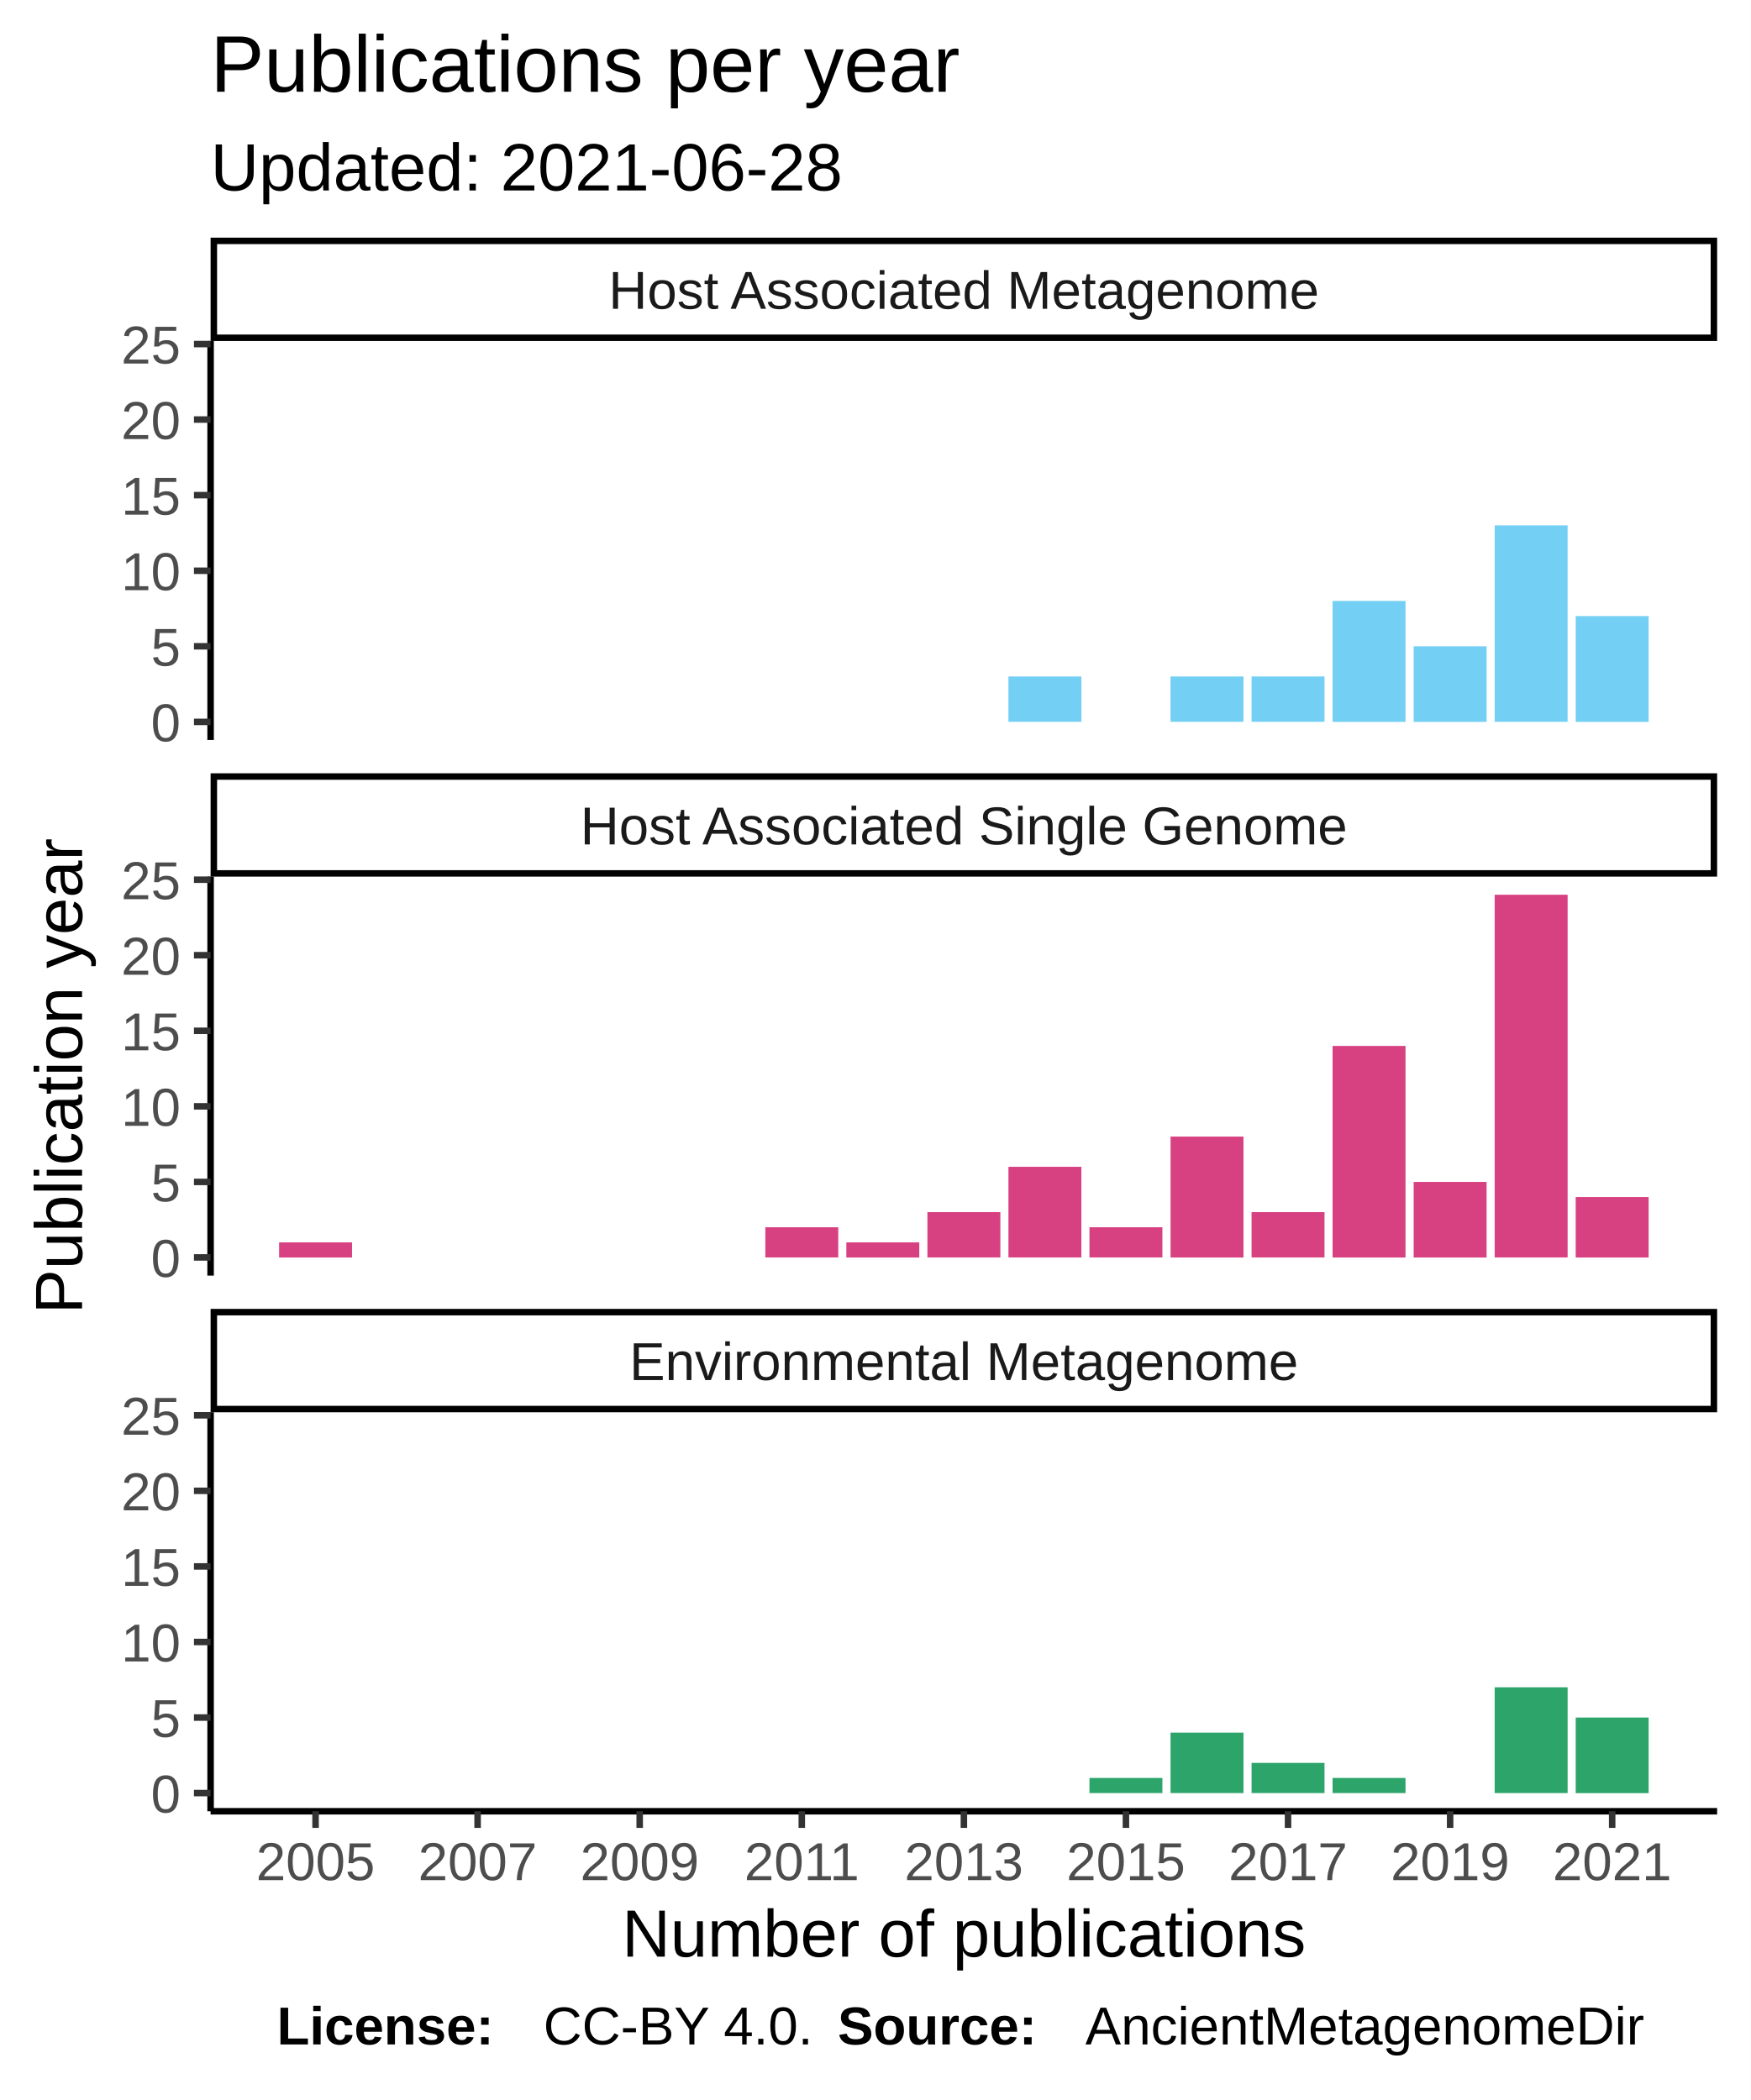
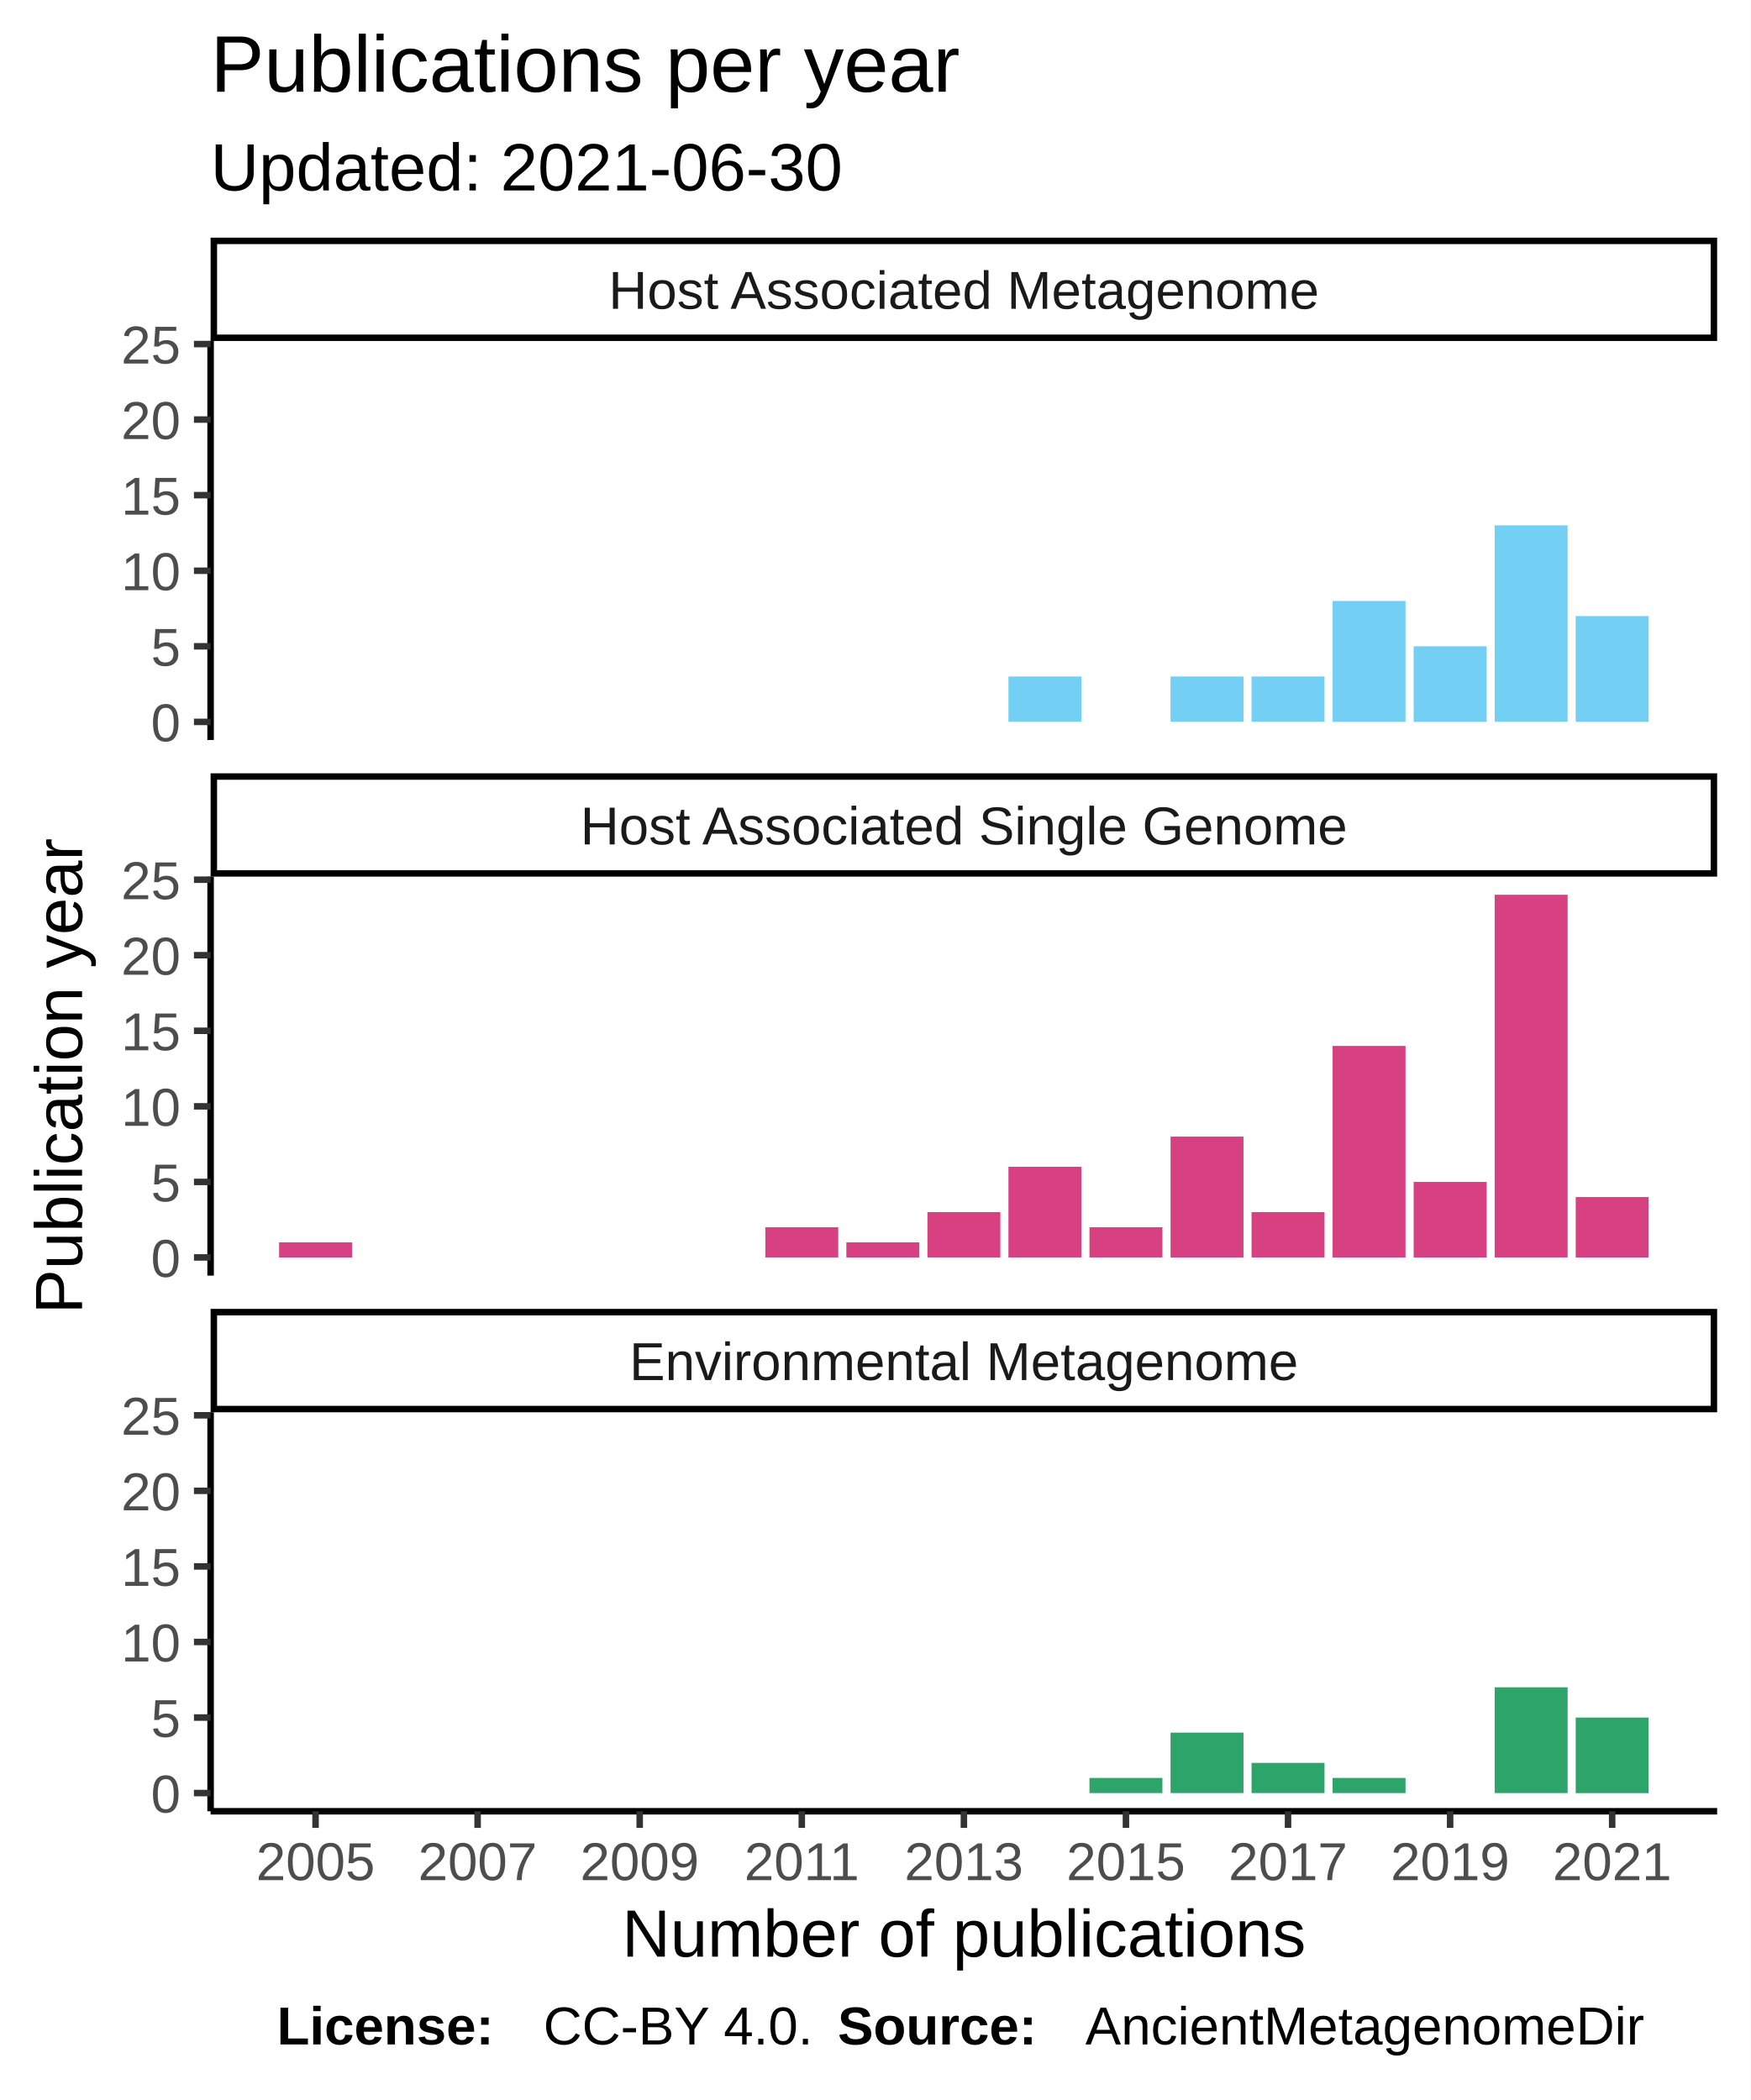
<svg xmlns="http://www.w3.org/2000/svg" class="svglite" width="288.00pt" height="345.60pt" viewBox="0 0 288.00 345.60">
  <defs>
    <style type="text/css">
    .svglite line, .svglite polyline, .svglite polygon, .svglite path, .svglite rect, .svglite circle {
      fill: none;
      stroke: #000000;
      stroke-linecap: round;
      stroke-linejoin: round;
      stroke-miterlimit: 10.00;
    }
  </style>
  </defs>
  <rect width="100%" height="100%" style="stroke: none; fill: #FFFFFF;" />
  <defs>
    <clipPath id="cpMC4wMHwyODguMDB8MC4wMHwzNDUuNjA=">
      <rect x="0.00" y="0.00" width="288.00" height="345.60" />
    </clipPath>
  </defs>
  <g clip-path="url(#cpMC4wMHwyODguMDB8MC4wMHwzNDUuNjA=)">
    <rect x="0" y="0.00" width="288.00" height="345.60" style="stroke-width: 1.07; stroke: #FFFFFF; fill: #FFFFFF;" />
  </g>
  <defs>
    <clipPath id="cpMzQuNjV8MjgyLjUyfDU2LjEyfDEyMS43OA==">
      <rect x="34.65" y="56.12" width="247.87" height="65.66" />
    </clipPath>
  </defs>
  <g clip-path="url(#cpMzQuNjV8MjgyLjUyfDU2LjEyfDEyMS43OA==)">
    <rect x="34.65" y="56.12" width="247.87" height="65.66" style="stroke-width: 1.07; stroke: none; fill: #FFFFFF;" />
    <rect x="165.92" y="111.33" width="12.00" height="7.46" style="stroke-width: 1.07; stroke: none; stroke-linecap: square; stroke-linejoin: miter; fill: #73CFF3;" />
    <rect x="192.59" y="111.33" width="12.00" height="7.46" style="stroke-width: 1.07; stroke: none; stroke-linecap: square; stroke-linejoin: miter; fill: #73CFF3;" />
    <rect x="205.92" y="111.33" width="12.00" height="7.46" style="stroke-width: 1.07; stroke: none; stroke-linecap: square; stroke-linejoin: miter; fill: #73CFF3;" />
    <rect x="219.25" y="98.90" width="12.00" height="19.90" style="stroke-width: 1.07; stroke: none; stroke-linecap: square; stroke-linejoin: miter; fill: #73CFF3;" />
    <rect x="232.59" y="106.36" width="12.00" height="12.44" style="stroke-width: 1.07; stroke: none; stroke-linecap: square; stroke-linejoin: miter; fill: #73CFF3;" />
    <rect x="245.92" y="86.46" width="12.00" height="32.33" style="stroke-width: 1.07; stroke: none; stroke-linecap: square; stroke-linejoin: miter; fill: #73CFF3;" />
    <rect x="259.25" y="101.39" width="12.00" height="17.41" style="stroke-width: 1.07; stroke: none; stroke-linecap: square; stroke-linejoin: miter; fill: #73CFF3;" />
  </g>
  <g clip-path="url(#cpMC4wMHwyODguMDB8MC4wMHwzNDUuNjA=)">
</g>
  <defs>
    <clipPath id="cpMzQuNjV8MjgyLjUyfDE0NC4yN3wyMDkuOTM=">
      <rect x="34.65" y="144.27" width="247.87" height="65.66" />
    </clipPath>
  </defs>
  <g clip-path="url(#cpMzQuNjV8MjgyLjUyfDE0NC4yN3wyMDkuOTM=)">
    <rect x="34.65" y="144.27" width="247.87" height="65.66" style="stroke-width: 1.07; stroke: none; fill: #FFFFFF;" />
    <rect x="45.92" y="204.46" width="12.00" height="2.49" style="stroke-width: 1.07; stroke: none; stroke-linecap: square; stroke-linejoin: miter; fill: #D74182;" />
    <rect x="125.92" y="201.97" width="12.00" height="4.97" style="stroke-width: 1.07; stroke: none; stroke-linecap: square; stroke-linejoin: miter; fill: #D74182;" />
    <rect x="139.25" y="204.46" width="12.00" height="2.49" style="stroke-width: 1.07; stroke: none; stroke-linecap: square; stroke-linejoin: miter; fill: #D74182;" />
    <rect x="152.59" y="199.48" width="12.00" height="7.46" style="stroke-width: 1.07; stroke: none; stroke-linecap: square; stroke-linejoin: miter; fill: #D74182;" />
    <rect x="165.92" y="192.02" width="12.00" height="14.92" style="stroke-width: 1.07; stroke: none; stroke-linecap: square; stroke-linejoin: miter; fill: #D74182;" />
    <rect x="179.25" y="201.97" width="12.00" height="4.97" style="stroke-width: 1.07; stroke: none; stroke-linecap: square; stroke-linejoin: miter; fill: #D74182;" />
    <rect x="192.59" y="187.05" width="12.00" height="19.90" style="stroke-width: 1.07; stroke: none; stroke-linecap: square; stroke-linejoin: miter; fill: #D74182;" />
    <rect x="205.92" y="199.48" width="12.00" height="7.46" style="stroke-width: 1.07; stroke: none; stroke-linecap: square; stroke-linejoin: miter; fill: #D74182;" />
    <rect x="219.25" y="172.13" width="12.00" height="34.82" style="stroke-width: 1.07; stroke: none; stroke-linecap: square; stroke-linejoin: miter; fill: #D74182;" />
    <rect x="232.59" y="194.51" width="12.00" height="12.44" style="stroke-width: 1.07; stroke: none; stroke-linecap: square; stroke-linejoin: miter; fill: #D74182;" />
    <rect x="245.92" y="147.25" width="12.00" height="59.69" style="stroke-width: 1.07; stroke: none; stroke-linecap: square; stroke-linejoin: miter; fill: #D74182;" />
    <rect x="259.25" y="197.00" width="12.00" height="9.95" style="stroke-width: 1.07; stroke: none; stroke-linecap: square; stroke-linejoin: miter; fill: #D74182;" />
  </g>
  <g clip-path="url(#cpMC4wMHwyODguMDB8MC4wMHwzNDUuNjA=)">
</g>
  <defs>
    <clipPath id="cpMzQuNjV8MjgyLjUyfDIzMi40MnwyOTguMDg=">
      <rect x="34.65" y="232.42" width="247.87" height="65.66" />
    </clipPath>
  </defs>
  <g clip-path="url(#cpMzQuNjV8MjgyLjUyfDIzMi40MnwyOTguMDg=)">
    <rect x="34.65" y="232.42" width="247.87" height="65.66" style="stroke-width: 1.07; stroke: none; fill: #FFFFFF;" />
    <rect x="179.25" y="292.60" width="12.00" height="2.49" style="stroke-width: 1.07; stroke: none; stroke-linecap: square; stroke-linejoin: miter; fill: #2DA46A;" />
    <rect x="192.59" y="285.14" width="12.00" height="9.95" style="stroke-width: 1.07; stroke: none; stroke-linecap: square; stroke-linejoin: miter; fill: #2DA46A;" />
    <rect x="205.92" y="290.12" width="12.00" height="4.97" style="stroke-width: 1.07; stroke: none; stroke-linecap: square; stroke-linejoin: miter; fill: #2DA46A;" />
    <rect x="219.25" y="292.60" width="12.00" height="2.49" style="stroke-width: 1.07; stroke: none; stroke-linecap: square; stroke-linejoin: miter; fill: #2DA46A;" />
    <rect x="245.92" y="277.68" width="12.00" height="17.41" style="stroke-width: 1.07; stroke: none; stroke-linecap: square; stroke-linejoin: miter; fill: #2DA46A;" />
    <rect x="259.25" y="282.66" width="12.00" height="12.44" style="stroke-width: 1.07; stroke: none; stroke-linecap: square; stroke-linejoin: miter; fill: #2DA46A;" />
  </g>
  <g clip-path="url(#cpMC4wMHwyODguMDB8MC4wMHwzNDUuNjA=)">
</g>
  <defs>
    <clipPath id="cpMzQuNjV8MjgyLjUyfDIxNS40MXwyMzIuNDI=">
      <rect x="34.65" y="215.41" width="247.87" height="17.01" />
    </clipPath>
  </defs>
  <g clip-path="url(#cpMzQuNjV8MjgyLjUyfDIxNS40MXwyMzIuNDI=)">
    <rect x="34.65" y="215.41" width="247.87" height="17.01" style="stroke-width: 2.13; fill: #FFFFFF;" />
    <text x="158.59" y="227.12" text-anchor="middle" style="font-size: 8.80px; fill: #1A1A1A; font-family: Liberation Sans;" textLength="124.59px" lengthAdjust="spacingAndGlyphs">Environmental Metagenome</text>
  </g>
  <g clip-path="url(#cpMC4wMHwyODguMDB8MC4wMHwzNDUuNjA=)">
</g>
  <defs>
    <clipPath id="cpMzQuNjV8MjgyLjUyfDEyNy4yNnwxNDQuMjc=">
      <rect x="34.65" y="127.26" width="247.87" height="17.01" />
    </clipPath>
  </defs>
  <g clip-path="url(#cpMzQuNjV8MjgyLjUyfDEyNy4yNnwxNDQuMjc=)">
    <rect x="34.65" y="127.26" width="247.87" height="17.01" style="stroke-width: 2.13; fill: #FFFFFF;" />
    <text x="158.59" y="138.97" text-anchor="middle" style="font-size: 8.80px; fill: #1A1A1A; font-family: Liberation Sans;" textLength="140.36px" lengthAdjust="spacingAndGlyphs">Host Associated Single Genome</text>
  </g>
  <g clip-path="url(#cpMC4wMHwyODguMDB8MC4wMHwzNDUuNjA=)">
</g>
  <defs>
    <clipPath id="cpMzQuNjV8MjgyLjUyfDM5LjExfDU2LjEy">
      <rect x="34.65" y="39.11" width="247.87" height="17.01" />
    </clipPath>
  </defs>
  <g clip-path="url(#cpMzQuNjV8MjgyLjUyfDM5LjExfDU2LjEy)">
    <rect x="34.65" y="39.11" width="247.87" height="17.01" style="stroke-width: 2.13; fill: #FFFFFF;" />
    <text x="158.59" y="50.82" text-anchor="middle" style="font-size: 8.80px; fill: #1A1A1A; font-family: Liberation Sans;" textLength="131.12px" lengthAdjust="spacingAndGlyphs">Host Associated Metagenome</text>
  </g>
  <g clip-path="url(#cpMC4wMHwyODguMDB8MC4wMHwzNDUuNjA=)">
    <polyline points="34.65,298.08 282.52,298.08 " style="stroke-width: 1.07; stroke-linecap: butt;" />
    <polyline points="51.92,300.82 51.92,298.08 " style="stroke-width: 1.07; stroke: #333333; stroke-linecap: butt;" />
    <polyline points="78.58,300.82 78.58,298.08 " style="stroke-width: 1.07; stroke: #333333; stroke-linecap: butt;" />
    <polyline points="105.25,300.82 105.25,298.08 " style="stroke-width: 1.07; stroke: #333333; stroke-linecap: butt;" />
    <polyline points="131.92,300.82 131.92,298.08 " style="stroke-width: 1.07; stroke: #333333; stroke-linecap: butt;" />
    <polyline points="158.59,300.82 158.59,298.08 " style="stroke-width: 1.07; stroke: #333333; stroke-linecap: butt;" />
    <polyline points="185.25,300.82 185.25,298.08 " style="stroke-width: 1.07; stroke: #333333; stroke-linecap: butt;" />
    <polyline points="211.92,300.82 211.92,298.08 " style="stroke-width: 1.07; stroke: #333333; stroke-linecap: butt;" />
    <polyline points="238.59,300.82 238.59,298.08 " style="stroke-width: 1.07; stroke: #333333; stroke-linecap: butt;" />
    <polyline points="265.25,300.82 265.25,298.08 " style="stroke-width: 1.07; stroke: #333333; stroke-linecap: butt;" />
    <text x="51.92" y="309.42" text-anchor="middle" style="font-size: 8.80px; fill: #4D4D4D; font-family: Liberation Sans;" textLength="22.38px" lengthAdjust="spacingAndGlyphs">2005</text>
    <text x="78.58" y="309.42" text-anchor="middle" style="font-size: 8.80px; fill: #4D4D4D; font-family: Liberation Sans;" textLength="22.38px" lengthAdjust="spacingAndGlyphs">2007</text>
    <text x="105.25" y="309.42" text-anchor="middle" style="font-size: 8.80px; fill: #4D4D4D; font-family: Liberation Sans;" textLength="22.38px" lengthAdjust="spacingAndGlyphs">2009</text>
    <text x="131.92" y="309.42" text-anchor="middle" style="font-size: 8.80px; fill: #4D4D4D; font-family: Liberation Sans;" textLength="22.38px" lengthAdjust="spacingAndGlyphs">2011</text>
    <text x="158.59" y="309.42" text-anchor="middle" style="font-size: 8.80px; fill: #4D4D4D; font-family: Liberation Sans;" textLength="22.38px" lengthAdjust="spacingAndGlyphs">2013</text>
    <text x="185.25" y="309.42" text-anchor="middle" style="font-size: 8.80px; fill: #4D4D4D; font-family: Liberation Sans;" textLength="22.38px" lengthAdjust="spacingAndGlyphs">2015</text>
    <text x="211.92" y="309.42" text-anchor="middle" style="font-size: 8.80px; fill: #4D4D4D; font-family: Liberation Sans;" textLength="22.38px" lengthAdjust="spacingAndGlyphs">2017</text>
    <text x="238.59" y="309.42" text-anchor="middle" style="font-size: 8.80px; fill: #4D4D4D; font-family: Liberation Sans;" textLength="22.38px" lengthAdjust="spacingAndGlyphs">2019</text>
    <text x="265.25" y="309.42" text-anchor="middle" style="font-size: 8.80px; fill: #4D4D4D; font-family: Liberation Sans;" textLength="22.38px" lengthAdjust="spacingAndGlyphs">2021</text>
    <polyline points="34.65,121.78 34.65,56.12 " style="stroke-width: 1.07; stroke-linecap: butt;" />
    <text x="29.72" y="122.00" text-anchor="end" style="font-size: 8.80px; fill: #4D4D4D; font-family: Liberation Sans;" textLength="5.59px" lengthAdjust="spacingAndGlyphs">0</text>
    <text x="29.72" y="109.57" text-anchor="end" style="font-size: 8.80px; fill: #4D4D4D; font-family: Liberation Sans;" textLength="5.59px" lengthAdjust="spacingAndGlyphs">5</text>
    <text x="29.72" y="97.13" text-anchor="end" style="font-size: 8.80px; fill: #4D4D4D; font-family: Liberation Sans;" textLength="11.19px" lengthAdjust="spacingAndGlyphs">10</text>
    <text x="29.72" y="84.70" text-anchor="end" style="font-size: 8.80px; fill: #4D4D4D; font-family: Liberation Sans;" textLength="11.19px" lengthAdjust="spacingAndGlyphs">15</text>
    <text x="29.72" y="72.26" text-anchor="end" style="font-size: 8.80px; fill: #4D4D4D; font-family: Liberation Sans;" textLength="11.19px" lengthAdjust="spacingAndGlyphs">20</text>
    <text x="29.72" y="59.83" text-anchor="end" style="font-size: 8.80px; fill: #4D4D4D; font-family: Liberation Sans;" textLength="11.19px" lengthAdjust="spacingAndGlyphs">25</text>
    <polyline points="31.91,118.80 34.65,118.80 " style="stroke-width: 1.07; stroke: #333333; stroke-linecap: butt;" />
    <polyline points="31.91,106.36 34.65,106.36 " style="stroke-width: 1.07; stroke: #333333; stroke-linecap: butt;" />
    <polyline points="31.91,93.93 34.65,93.93 " style="stroke-width: 1.07; stroke: #333333; stroke-linecap: butt;" />
    <polyline points="31.91,81.49 34.65,81.49 " style="stroke-width: 1.07; stroke: #333333; stroke-linecap: butt;" />
    <polyline points="31.91,69.05 34.65,69.05 " style="stroke-width: 1.07; stroke: #333333; stroke-linecap: butt;" />
    <polyline points="31.91,56.62 34.65,56.62 " style="stroke-width: 1.07; stroke: #333333; stroke-linecap: butt;" />
    <polyline points="34.65,209.93 34.65,144.27 " style="stroke-width: 1.07; stroke-linecap: butt;" />
    <text x="29.72" y="210.15" text-anchor="end" style="font-size: 8.80px; fill: #4D4D4D; font-family: Liberation Sans;" textLength="5.59px" lengthAdjust="spacingAndGlyphs">0</text>
    <text x="29.72" y="197.72" text-anchor="end" style="font-size: 8.80px; fill: #4D4D4D; font-family: Liberation Sans;" textLength="5.59px" lengthAdjust="spacingAndGlyphs">5</text>
    <text x="29.72" y="185.28" text-anchor="end" style="font-size: 8.80px; fill: #4D4D4D; font-family: Liberation Sans;" textLength="11.19px" lengthAdjust="spacingAndGlyphs">10</text>
    <text x="29.72" y="172.85" text-anchor="end" style="font-size: 8.80px; fill: #4D4D4D; font-family: Liberation Sans;" textLength="11.19px" lengthAdjust="spacingAndGlyphs">15</text>
    <text x="29.72" y="160.41" text-anchor="end" style="font-size: 8.80px; fill: #4D4D4D; font-family: Liberation Sans;" textLength="11.19px" lengthAdjust="spacingAndGlyphs">20</text>
    <text x="29.72" y="147.98" text-anchor="end" style="font-size: 8.80px; fill: #4D4D4D; font-family: Liberation Sans;" textLength="11.19px" lengthAdjust="spacingAndGlyphs">25</text>
    <polyline points="31.91,206.94 34.65,206.94 " style="stroke-width: 1.07; stroke: #333333; stroke-linecap: butt;" />
    <polyline points="31.91,194.51 34.65,194.51 " style="stroke-width: 1.07; stroke: #333333; stroke-linecap: butt;" />
    <polyline points="31.91,182.07 34.65,182.07 " style="stroke-width: 1.07; stroke: #333333; stroke-linecap: butt;" />
    <polyline points="31.91,169.64 34.65,169.64 " style="stroke-width: 1.07; stroke: #333333; stroke-linecap: butt;" />
    <polyline points="31.91,157.20 34.65,157.20 " style="stroke-width: 1.07; stroke: #333333; stroke-linecap: butt;" />
    <polyline points="31.91,144.77 34.65,144.77 " style="stroke-width: 1.07; stroke: #333333; stroke-linecap: butt;" />
    <polyline points="34.65,298.08 34.65,232.42 " style="stroke-width: 1.07; stroke-linecap: butt;" />
    <text x="29.72" y="298.30" text-anchor="end" style="font-size: 8.80px; fill: #4D4D4D; font-family: Liberation Sans;" textLength="5.59px" lengthAdjust="spacingAndGlyphs">0</text>
    <text x="29.72" y="285.86" text-anchor="end" style="font-size: 8.80px; fill: #4D4D4D; font-family: Liberation Sans;" textLength="5.59px" lengthAdjust="spacingAndGlyphs">5</text>
    <text x="29.72" y="273.43" text-anchor="end" style="font-size: 8.80px; fill: #4D4D4D; font-family: Liberation Sans;" textLength="11.19px" lengthAdjust="spacingAndGlyphs">10</text>
    <text x="29.72" y="260.99" text-anchor="end" style="font-size: 8.80px; fill: #4D4D4D; font-family: Liberation Sans;" textLength="11.19px" lengthAdjust="spacingAndGlyphs">15</text>
    <text x="29.72" y="248.56" text-anchor="end" style="font-size: 8.80px; fill: #4D4D4D; font-family: Liberation Sans;" textLength="11.19px" lengthAdjust="spacingAndGlyphs">20</text>
    <text x="29.72" y="236.12" text-anchor="end" style="font-size: 8.80px; fill: #4D4D4D; font-family: Liberation Sans;" textLength="11.19px" lengthAdjust="spacingAndGlyphs">25</text>
    <polyline points="31.91,295.09 34.65,295.09 " style="stroke-width: 1.07; stroke: #333333; stroke-linecap: butt;" />
    <polyline points="31.91,282.66 34.65,282.66 " style="stroke-width: 1.07; stroke: #333333; stroke-linecap: butt;" />
    <polyline points="31.91,270.22 34.65,270.22 " style="stroke-width: 1.07; stroke: #333333; stroke-linecap: butt;" />
    <polyline points="31.91,257.79 34.65,257.79 " style="stroke-width: 1.07; stroke: #333333; stroke-linecap: butt;" />
    <polyline points="31.91,245.35 34.65,245.35 " style="stroke-width: 1.07; stroke: #333333; stroke-linecap: butt;" />
    <polyline points="31.91,232.92 34.65,232.92 " style="stroke-width: 1.07; stroke: #333333; stroke-linecap: butt;" />
    <text x="158.59" y="322.01" text-anchor="middle" style="font-size: 11.00px; font-family: Liberation Sans;" textLength="128.44px" lengthAdjust="spacingAndGlyphs">Number of publications</text>
    <text transform="translate(13.50,177.10) rotate(-90)" text-anchor="middle" style="font-size: 11.00px; font-family: Liberation Sans;" textLength="88.41px" lengthAdjust="spacingAndGlyphs">Publication year</text>
-     <text x="34.65" y="31.34" style="font-size: 11.00px; font-family: Liberation Sans;" textLength="117.95px" lengthAdjust="spacingAndGlyphs">Updated: 2021-06-28</text>
+     <text x="34.65" y="31.34" style="font-size: 11.00px; font-family: Liberation Sans;" textLength="117.95px" lengthAdjust="spacingAndGlyphs">Updated: 2021-06-30</text>
    <text x="34.65" y="15.10" style="font-size: 13.20px; font-family: Liberation Sans;" textLength="138.97px" lengthAdjust="spacingAndGlyphs">Publications per year</text>
    <text x="45.55" y="336.46" style="font-size: 8.80px; font-weight: bold; font-family: Liberation Sans;" textLength="43.86px" lengthAdjust="spacingAndGlyphs">License: </text>
    <text x="89.40" y="336.46" style="font-size: 8.80px; font-family: Liberation Sans;" textLength="48.43px" lengthAdjust="spacingAndGlyphs">CC-BY 4.0. </text>
    <text x="137.83" y="336.46" style="font-size: 8.80px; font-weight: bold; font-family: Liberation Sans;" textLength="40.75px" lengthAdjust="spacingAndGlyphs">Source: </text>
    <text x="178.58" y="336.46" style="font-size: 8.80px; font-family: Liberation Sans;" textLength="103.94px" lengthAdjust="spacingAndGlyphs">AncientMetagenomeDir</text>
  </g>
</svg>
